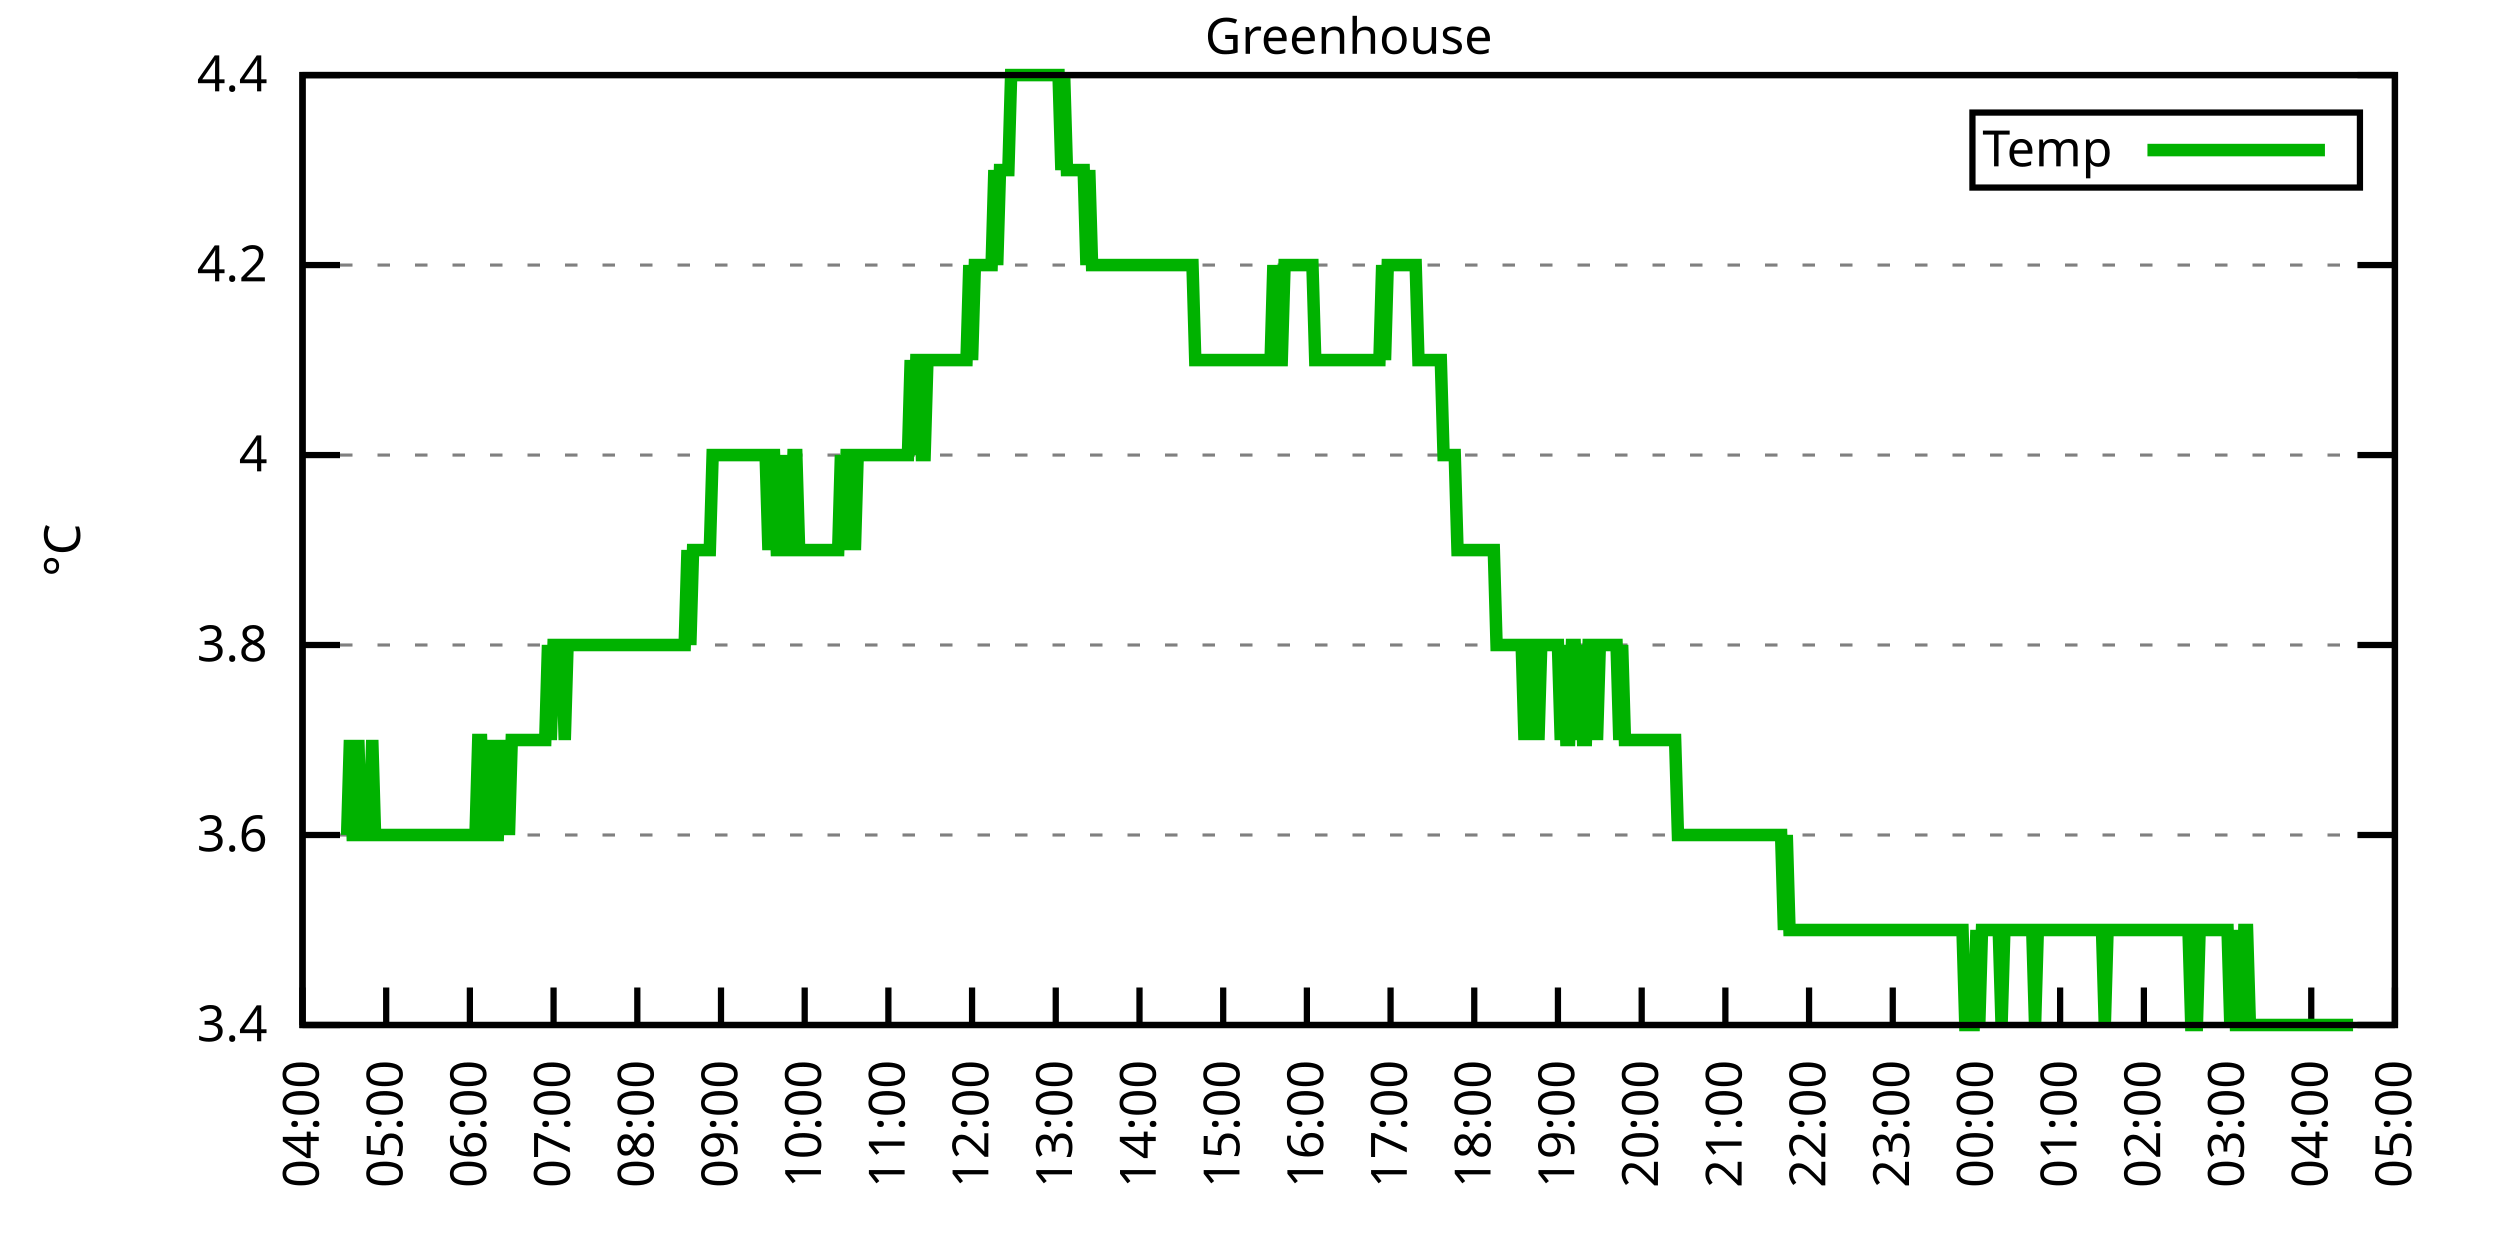
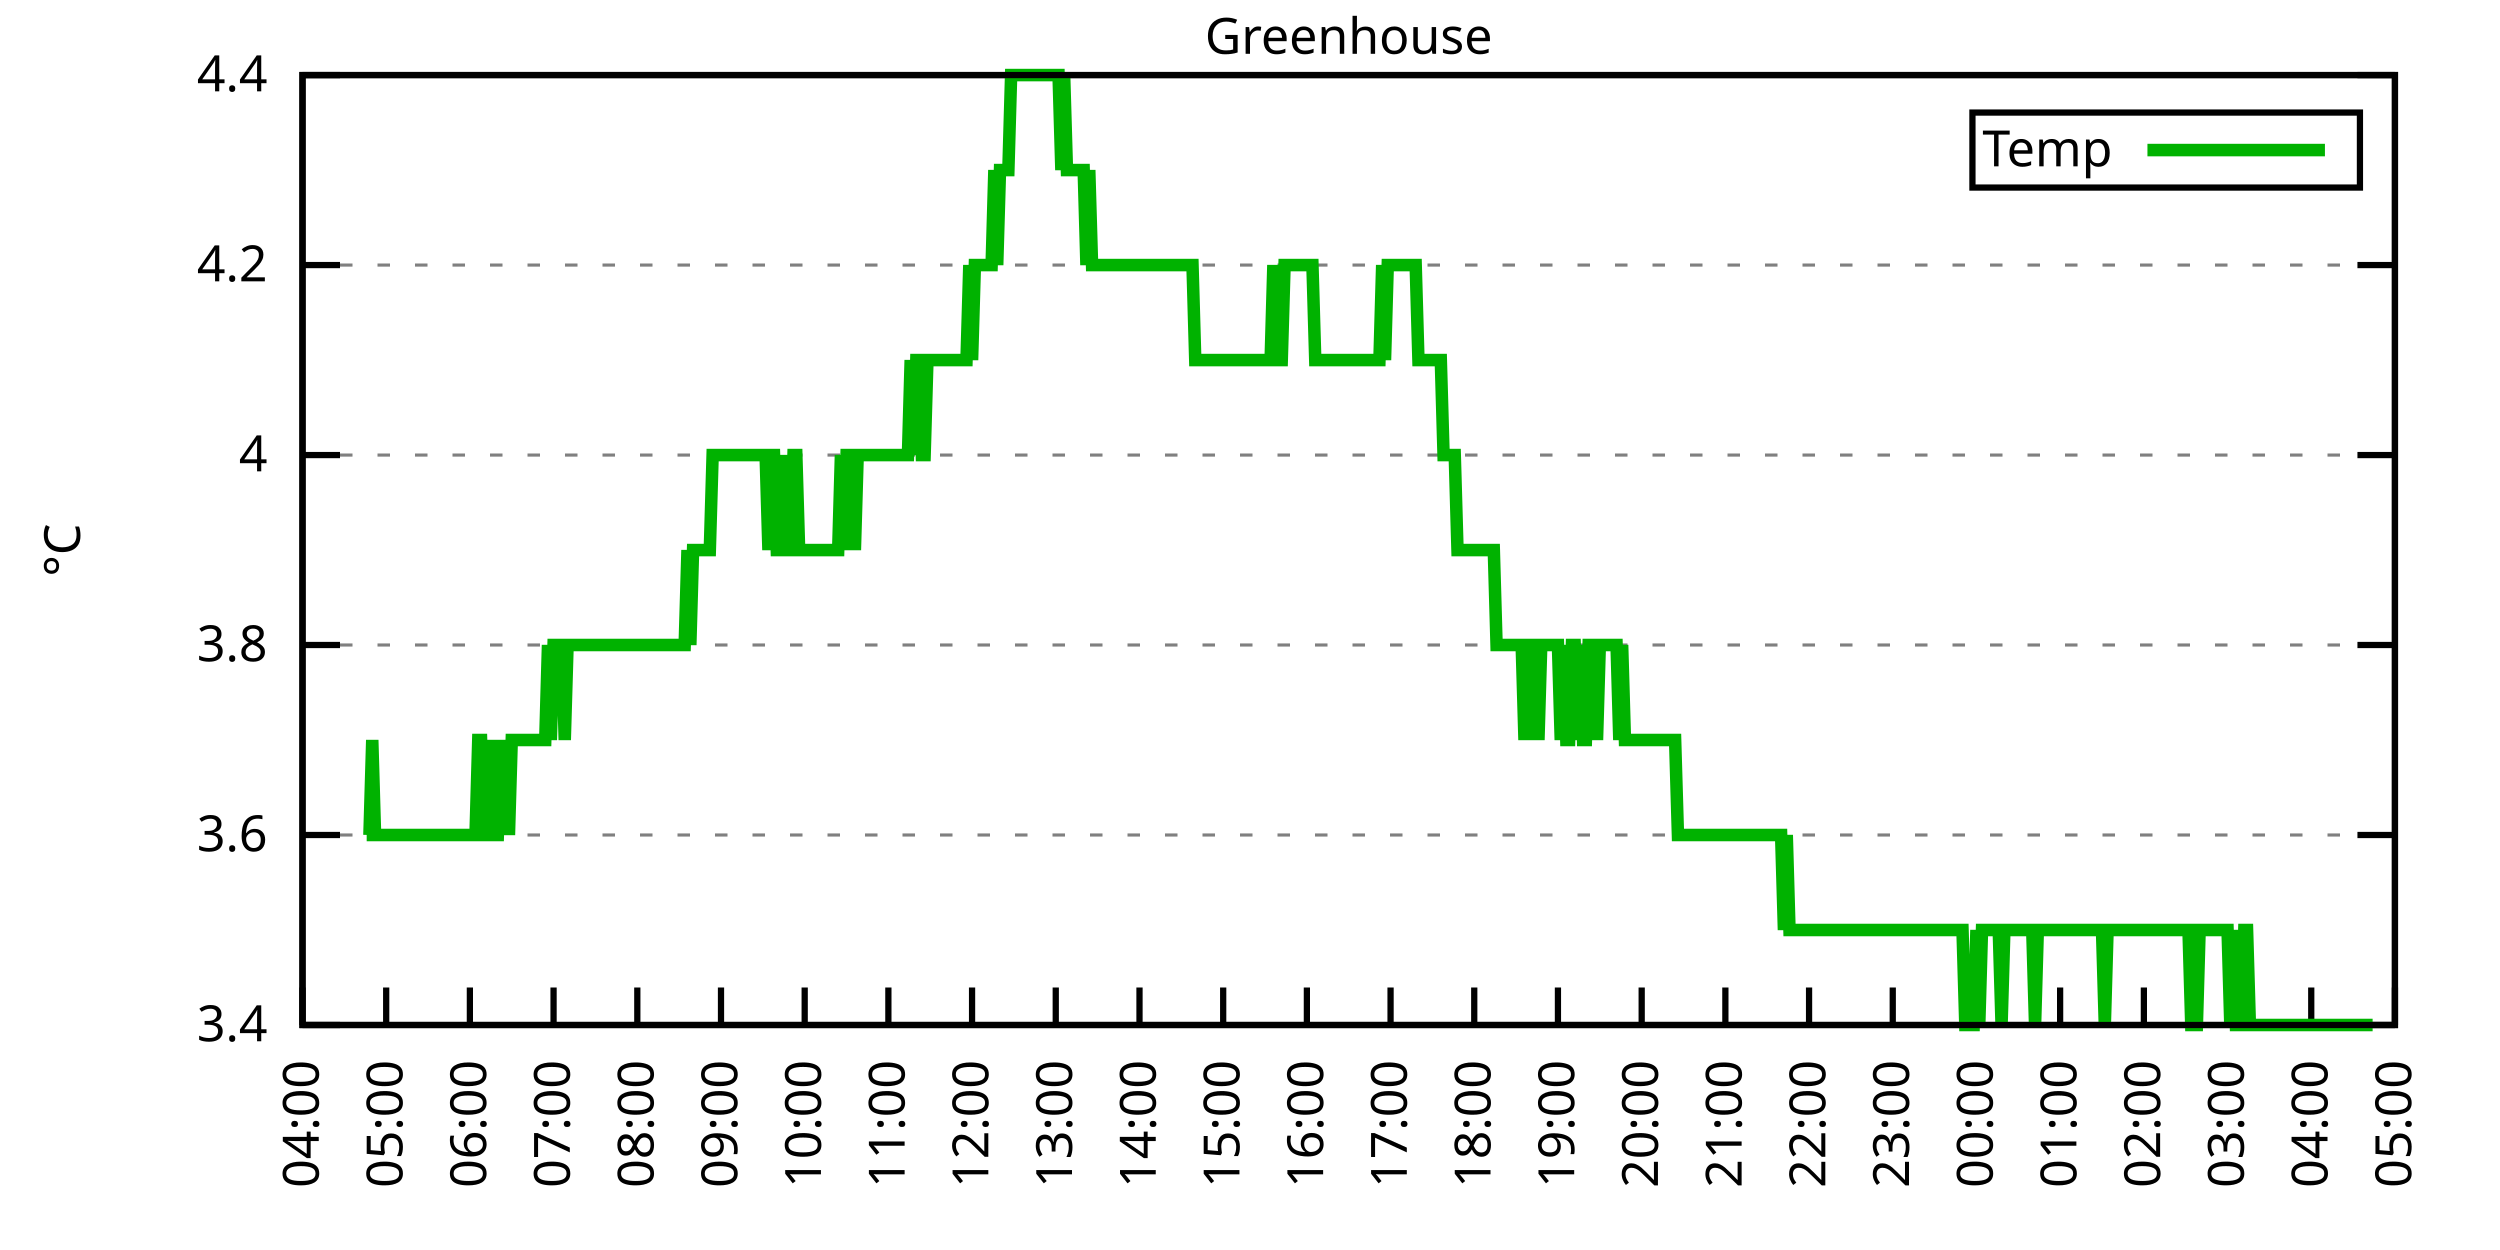
<svg xmlns="http://www.w3.org/2000/svg" xmlns:xlink="http://www.w3.org/1999/xlink" width="400" height="200" viewBox="0 0 400 200">
  <g id="gnuplot_canvas">
    <rect x="0" y="0" width="400" height="200" fill="none" />
    <defs>
      <circle id="gpDot" r="0.5" stroke-width="0.5" stroke="currentColor" />
      <path id="gpPt0" stroke-width="0.333" stroke="currentColor" d="M-1,0 h2 M0,-1 v2" />
      <path id="gpPt1" stroke-width="0.333" stroke="currentColor" d="M-1,-1 L1,1 M1,-1 L-1,1" />
      <path id="gpPt2" stroke-width="0.333" stroke="currentColor" d="M-1,0 L1,0 M0,-1 L0,1 M-1,-1 L1,1 M-1,1 L1,-1" />
      <rect id="gpPt3" stroke-width="0.333" stroke="currentColor" x="-1" y="-1" width="2" height="2" />
      <rect id="gpPt4" stroke-width="0.333" stroke="currentColor" fill="currentColor" x="-1" y="-1" width="2" height="2" />
      <circle id="gpPt5" stroke-width="0.333" stroke="currentColor" cx="0" cy="0" r="1" />
      <use xlink:href="#gpPt5" id="gpPt6" fill="currentColor" stroke="none" />
      <path id="gpPt7" stroke-width="0.333" stroke="currentColor" d="M0,-1.33 L-1.33,0.67 L1.33,0.67 z" />
      <use xlink:href="#gpPt7" id="gpPt8" fill="currentColor" stroke="none" />
      <use xlink:href="#gpPt7" id="gpPt9" stroke="currentColor" transform="rotate(180)" />
      <use xlink:href="#gpPt9" id="gpPt10" fill="currentColor" stroke="none" />
      <use xlink:href="#gpPt3" id="gpPt11" stroke="currentColor" transform="rotate(45)" />
      <use xlink:href="#gpPt11" id="gpPt12" fill="currentColor" stroke="none" />
      <path id="gpPt13" stroke-width="0.333" stroke="currentColor" d="M0,1.330 L1.265,0.411 L0.782,-1.067 L-0.782,-1.076 L-1.265,0.411 z" />
      <use xlink:href="#gpPt13" id="gpPt14" fill="currentColor" stroke="none" />
      <filter id="textbox" filterUnits="objectBoundingBox" x="0" y="0" height="1" width="1">
        <feFlood flood-color="white" flood-opacity="1" result="bgnd" />
        <feComposite in="SourceGraphic" in2="bgnd" operator="atop" />
      </filter>
      <filter id="greybox" filterUnits="objectBoundingBox" x="0" y="0" height="1" width="1">
        <feFlood flood-color="lightgrey" flood-opacity="1" result="grey" />
        <feComposite in="SourceGraphic" in2="grey" operator="atop" />
      </filter>
    </defs>
    <g fill="none" color="white" stroke="currentColor" stroke-width="1.00" stroke-linecap="butt" stroke-linejoin="miter">
</g>
    <g fill="none" color="black" stroke="currentColor" stroke-width="1.00" stroke-linecap="butt" stroke-linejoin="miter">
      <g stroke="none" shape-rendering="crispEdges">
        <polygon fill="rgb(255, 255, 255)" points="48.40,164.00 383.18,164.00 383.18,12.02 48.40,12.02 " />
      </g>
    </g>
    <g fill="none" color="black" stroke="currentColor" stroke-width="1.00" stroke-linecap="butt" stroke-linejoin="miter">
</g>
    <g fill="none" color="black" stroke="black" stroke-width="0.50" stroke-linecap="butt" stroke-linejoin="miter">
</g>
    <g fill="none" color="gray" stroke="currentColor" stroke-width="0.50" stroke-linecap="butt" stroke-linejoin="miter">
      <path stroke="gray" stroke-dasharray="2,4" class="gridline" d="M48.40,164.00 L383.19,164.00  " />
    </g>
    <g fill="none" color="gray" stroke="gray" stroke-width="1.00" stroke-linecap="butt" stroke-linejoin="miter">
</g>
    <g fill="none" color="black" stroke="currentColor" stroke-width="1.00" stroke-linecap="butt" stroke-linejoin="miter">
      <path stroke="black" d="M48.40,164.00 L54.40,164.00 M383.19,164.00 L377.19,164.00  " />
      <g transform="translate(42.80,166.60)" stroke="none" fill="black" font-family="Sans" font-size="8.00" text-anchor="end">
        <text>
          <tspan font-family="Sans"> 3.4</tspan>
        </text>
      </g>
    </g>
    <g fill="none" color="black" stroke="currentColor" stroke-width="1.00" stroke-linecap="butt" stroke-linejoin="miter">
</g>
    <g fill="none" color="black" stroke="black" stroke-width="0.50" stroke-linecap="butt" stroke-linejoin="miter">
</g>
    <g fill="none" color="gray" stroke="currentColor" stroke-width="0.50" stroke-linecap="butt" stroke-linejoin="miter">
      <path stroke="gray" stroke-dasharray="2,4" class="gridline" d="M48.40,133.60 L383.19,133.60  " />
    </g>
    <g fill="none" color="gray" stroke="gray" stroke-width="1.00" stroke-linecap="butt" stroke-linejoin="miter">
</g>
    <g fill="none" color="black" stroke="currentColor" stroke-width="1.00" stroke-linecap="butt" stroke-linejoin="miter">
      <path stroke="black" d="M48.40,133.60 L54.40,133.60 M383.19,133.60 L377.19,133.60  " />
      <g transform="translate(42.80,136.20)" stroke="none" fill="black" font-family="Sans" font-size="8.00" text-anchor="end">
        <text>
          <tspan font-family="Sans"> 3.6</tspan>
        </text>
      </g>
    </g>
    <g fill="none" color="black" stroke="currentColor" stroke-width="1.00" stroke-linecap="butt" stroke-linejoin="miter">
</g>
    <g fill="none" color="black" stroke="black" stroke-width="0.50" stroke-linecap="butt" stroke-linejoin="miter">
</g>
    <g fill="none" color="gray" stroke="currentColor" stroke-width="0.50" stroke-linecap="butt" stroke-linejoin="miter">
      <path stroke="gray" stroke-dasharray="2,4" class="gridline" d="M48.40,103.20 L383.19,103.20  " />
    </g>
    <g fill="none" color="gray" stroke="gray" stroke-width="1.00" stroke-linecap="butt" stroke-linejoin="miter">
</g>
    <g fill="none" color="black" stroke="currentColor" stroke-width="1.00" stroke-linecap="butt" stroke-linejoin="miter">
      <path stroke="black" d="M48.40,103.20 L54.40,103.20 M383.19,103.20 L377.19,103.20  " />
      <g transform="translate(42.80,105.80)" stroke="none" fill="black" font-family="Sans" font-size="8.00" text-anchor="end">
        <text>
          <tspan font-family="Sans"> 3.8</tspan>
        </text>
      </g>
    </g>
    <g fill="none" color="black" stroke="currentColor" stroke-width="1.00" stroke-linecap="butt" stroke-linejoin="miter">
</g>
    <g fill="none" color="black" stroke="black" stroke-width="0.50" stroke-linecap="butt" stroke-linejoin="miter">
</g>
    <g fill="none" color="gray" stroke="currentColor" stroke-width="0.50" stroke-linecap="butt" stroke-linejoin="miter">
      <path stroke="gray" stroke-dasharray="2,4" class="gridline" d="M48.40,72.81 L383.19,72.81  " />
    </g>
    <g fill="none" color="gray" stroke="gray" stroke-width="1.00" stroke-linecap="butt" stroke-linejoin="miter">
</g>
    <g fill="none" color="black" stroke="currentColor" stroke-width="1.00" stroke-linecap="butt" stroke-linejoin="miter">
      <path stroke="black" d="M48.40,72.81 L54.40,72.81 M383.19,72.81 L377.19,72.81  " />
      <g transform="translate(42.80,75.41)" stroke="none" fill="black" font-family="Sans" font-size="8.00" text-anchor="end">
        <text>
          <tspan font-family="Sans"> 4</tspan>
        </text>
      </g>
    </g>
    <g fill="none" color="black" stroke="currentColor" stroke-width="1.00" stroke-linecap="butt" stroke-linejoin="miter">
</g>
    <g fill="none" color="black" stroke="black" stroke-width="0.50" stroke-linecap="butt" stroke-linejoin="miter">
</g>
    <g fill="none" color="gray" stroke="currentColor" stroke-width="0.50" stroke-linecap="butt" stroke-linejoin="miter">
      <path stroke="gray" stroke-dasharray="2,4" class="gridline" d="M48.40,42.41 L383.19,42.41  " />
    </g>
    <g fill="none" color="gray" stroke="gray" stroke-width="1.00" stroke-linecap="butt" stroke-linejoin="miter">
</g>
    <g fill="none" color="black" stroke="currentColor" stroke-width="1.00" stroke-linecap="butt" stroke-linejoin="miter">
      <path stroke="black" d="M48.40,42.41 L54.40,42.41 M383.19,42.41 L377.19,42.41  " />
      <g transform="translate(42.80,45.01)" stroke="none" fill="black" font-family="Sans" font-size="8.00" text-anchor="end">
        <text>
          <tspan font-family="Sans"> 4.2</tspan>
        </text>
      </g>
    </g>
    <g fill="none" color="black" stroke="currentColor" stroke-width="1.00" stroke-linecap="butt" stroke-linejoin="miter">
</g>
    <g fill="none" color="black" stroke="black" stroke-width="0.50" stroke-linecap="butt" stroke-linejoin="miter">
</g>
    <g fill="none" color="gray" stroke="currentColor" stroke-width="0.50" stroke-linecap="butt" stroke-linejoin="miter">
      <path stroke="gray" stroke-dasharray="2,4" class="gridline" d="M48.40,12.01 L383.19,12.01  " />
    </g>
    <g fill="none" color="gray" stroke="gray" stroke-width="1.00" stroke-linecap="butt" stroke-linejoin="miter">
</g>
    <g fill="none" color="black" stroke="currentColor" stroke-width="1.00" stroke-linecap="butt" stroke-linejoin="miter">
      <path stroke="black" d="M48.40,12.01 L54.40,12.01 M383.19,12.01 L377.19,12.01  " />
      <g transform="translate(42.80,14.61)" stroke="none" fill="black" font-family="Sans" font-size="8.00" text-anchor="end">
        <text>
          <tspan font-family="Sans"> 4.4</tspan>
        </text>
      </g>
    </g>
    <g fill="none" color="black" stroke="currentColor" stroke-width="1.00" stroke-linecap="butt" stroke-linejoin="miter">
      <path stroke="black" d="M48.40,164.00 L48.40,158.00  " />
      <g transform="translate(51.00,169.60) rotate(270.00)" stroke="none" fill="black" font-family="Sans" font-size="8.00" text-anchor="end">
        <text>
          <tspan font-family="Sans">04:00</tspan>
        </text>
      </g>
    </g>
    <g fill="none" color="black" stroke="currentColor" stroke-width="1.00" stroke-linecap="butt" stroke-linejoin="miter">
      <path stroke="black" d="M61.79,164.00 L61.79,158.00  " />
      <g transform="translate(64.39,169.60) rotate(270.00)" stroke="none" fill="black" font-family="Sans" font-size="8.00" text-anchor="end">
        <text>
          <tspan font-family="Sans">05:00</tspan>
        </text>
      </g>
    </g>
    <g fill="none" color="black" stroke="currentColor" stroke-width="1.00" stroke-linecap="butt" stroke-linejoin="miter">
      <path stroke="black" d="M75.18,164.00 L75.18,158.00  " />
      <g transform="translate(77.78,169.60) rotate(270.00)" stroke="none" fill="black" font-family="Sans" font-size="8.00" text-anchor="end">
        <text>
          <tspan font-family="Sans">06:00</tspan>
        </text>
      </g>
    </g>
    <g fill="none" color="black" stroke="currentColor" stroke-width="1.00" stroke-linecap="butt" stroke-linejoin="miter">
      <path stroke="black" d="M88.57,164.00 L88.57,158.00  " />
      <g transform="translate(91.17,169.60) rotate(270.00)" stroke="none" fill="black" font-family="Sans" font-size="8.00" text-anchor="end">
        <text>
          <tspan font-family="Sans">07:00</tspan>
        </text>
      </g>
    </g>
    <g fill="none" color="black" stroke="currentColor" stroke-width="1.00" stroke-linecap="butt" stroke-linejoin="miter">
      <path stroke="black" d="M101.97,164.00 L101.97,158.00  " />
      <g transform="translate(104.57,169.60) rotate(270.00)" stroke="none" fill="black" font-family="Sans" font-size="8.00" text-anchor="end">
        <text>
          <tspan font-family="Sans">08:00</tspan>
        </text>
      </g>
    </g>
    <g fill="none" color="black" stroke="currentColor" stroke-width="1.00" stroke-linecap="butt" stroke-linejoin="miter">
      <path stroke="black" d="M115.36,164.00 L115.36,158.00  " />
      <g transform="translate(117.96,169.60) rotate(270.00)" stroke="none" fill="black" font-family="Sans" font-size="8.00" text-anchor="end">
        <text>
          <tspan font-family="Sans">09:00</tspan>
        </text>
      </g>
    </g>
    <g fill="none" color="black" stroke="currentColor" stroke-width="1.00" stroke-linecap="butt" stroke-linejoin="miter">
      <path stroke="black" d="M128.75,164.00 L128.75,158.00  " />
      <g transform="translate(131.35,169.60) rotate(270.00)" stroke="none" fill="black" font-family="Sans" font-size="8.00" text-anchor="end">
        <text>
          <tspan font-family="Sans">10:00</tspan>
        </text>
      </g>
    </g>
    <g fill="none" color="black" stroke="currentColor" stroke-width="1.00" stroke-linecap="butt" stroke-linejoin="miter">
      <path stroke="black" d="M142.14,164.00 L142.14,158.00  " />
      <g transform="translate(144.74,169.60) rotate(270.00)" stroke="none" fill="black" font-family="Sans" font-size="8.00" text-anchor="end">
        <text>
          <tspan font-family="Sans">11:00</tspan>
        </text>
      </g>
    </g>
    <g fill="none" color="black" stroke="currentColor" stroke-width="1.00" stroke-linecap="butt" stroke-linejoin="miter">
      <path stroke="black" d="M155.53,164.00 L155.53,158.00  " />
      <g transform="translate(158.13,169.60) rotate(270.00)" stroke="none" fill="black" font-family="Sans" font-size="8.00" text-anchor="end">
        <text>
          <tspan font-family="Sans">12:00</tspan>
        </text>
      </g>
    </g>
    <g fill="none" color="black" stroke="currentColor" stroke-width="1.00" stroke-linecap="butt" stroke-linejoin="miter">
      <path stroke="black" d="M168.92,164.00 L168.92,158.00  " />
      <g transform="translate(171.52,169.60) rotate(270.00)" stroke="none" fill="black" font-family="Sans" font-size="8.00" text-anchor="end">
        <text>
          <tspan font-family="Sans">13:00</tspan>
        </text>
      </g>
    </g>
    <g fill="none" color="black" stroke="currentColor" stroke-width="1.00" stroke-linecap="butt" stroke-linejoin="miter">
      <path stroke="black" d="M182.32,164.00 L182.32,158.00  " />
      <g transform="translate(184.92,169.60) rotate(270.00)" stroke="none" fill="black" font-family="Sans" font-size="8.00" text-anchor="end">
        <text>
          <tspan font-family="Sans">14:00</tspan>
        </text>
      </g>
    </g>
    <g fill="none" color="black" stroke="currentColor" stroke-width="1.00" stroke-linecap="butt" stroke-linejoin="miter">
      <path stroke="black" d="M195.71,164.00 L195.71,158.00  " />
      <g transform="translate(198.31,169.60) rotate(270.00)" stroke="none" fill="black" font-family="Sans" font-size="8.00" text-anchor="end">
        <text>
          <tspan font-family="Sans">15:00</tspan>
        </text>
      </g>
    </g>
    <g fill="none" color="black" stroke="currentColor" stroke-width="1.00" stroke-linecap="butt" stroke-linejoin="miter">
      <path stroke="black" d="M209.10,164.00 L209.10,158.00  " />
      <g transform="translate(211.70,169.60) rotate(270.00)" stroke="none" fill="black" font-family="Sans" font-size="8.00" text-anchor="end">
        <text>
          <tspan font-family="Sans">16:00</tspan>
        </text>
      </g>
    </g>
    <g fill="none" color="black" stroke="currentColor" stroke-width="1.00" stroke-linecap="butt" stroke-linejoin="miter">
      <path stroke="black" d="M222.49,164.00 L222.49,158.00  " />
      <g transform="translate(225.09,169.60) rotate(270.00)" stroke="none" fill="black" font-family="Sans" font-size="8.00" text-anchor="end">
        <text>
          <tspan font-family="Sans">17:00</tspan>
        </text>
      </g>
    </g>
    <g fill="none" color="black" stroke="currentColor" stroke-width="1.00" stroke-linecap="butt" stroke-linejoin="miter">
      <path stroke="black" d="M235.88,164.00 L235.88,158.00  " />
      <g transform="translate(238.48,169.60) rotate(270.00)" stroke="none" fill="black" font-family="Sans" font-size="8.00" text-anchor="end">
        <text>
          <tspan font-family="Sans">18:00</tspan>
        </text>
      </g>
    </g>
    <g fill="none" color="black" stroke="currentColor" stroke-width="1.00" stroke-linecap="butt" stroke-linejoin="miter">
      <path stroke="black" d="M249.27,164.00 L249.27,158.00  " />
      <g transform="translate(251.87,169.60) rotate(270.00)" stroke="none" fill="black" font-family="Sans" font-size="8.00" text-anchor="end">
        <text>
          <tspan font-family="Sans">19:00</tspan>
        </text>
      </g>
    </g>
    <g fill="none" color="black" stroke="currentColor" stroke-width="1.00" stroke-linecap="butt" stroke-linejoin="miter">
      <path stroke="black" d="M262.67,164.00 L262.67,158.00  " />
      <g transform="translate(265.27,169.60) rotate(270.00)" stroke="none" fill="black" font-family="Sans" font-size="8.00" text-anchor="end">
        <text>
          <tspan font-family="Sans">20:00</tspan>
        </text>
      </g>
    </g>
    <g fill="none" color="black" stroke="currentColor" stroke-width="1.00" stroke-linecap="butt" stroke-linejoin="miter">
      <path stroke="black" d="M276.06,164.00 L276.06,158.00  " />
      <g transform="translate(278.66,169.60) rotate(270.00)" stroke="none" fill="black" font-family="Sans" font-size="8.00" text-anchor="end">
        <text>
          <tspan font-family="Sans">21:00</tspan>
        </text>
      </g>
    </g>
    <g fill="none" color="black" stroke="currentColor" stroke-width="1.00" stroke-linecap="butt" stroke-linejoin="miter">
      <path stroke="black" d="M289.45,164.00 L289.45,158.00  " />
      <g transform="translate(292.05,169.60) rotate(270.00)" stroke="none" fill="black" font-family="Sans" font-size="8.00" text-anchor="end">
        <text>
          <tspan font-family="Sans">22:00</tspan>
        </text>
      </g>
    </g>
    <g fill="none" color="black" stroke="currentColor" stroke-width="1.00" stroke-linecap="butt" stroke-linejoin="miter">
      <path stroke="black" d="M302.84,164.00 L302.84,158.00  " />
      <g transform="translate(305.44,169.60) rotate(270.00)" stroke="none" fill="black" font-family="Sans" font-size="8.00" text-anchor="end">
        <text>
          <tspan font-family="Sans">23:00</tspan>
        </text>
      </g>
    </g>
    <g fill="none" color="black" stroke="currentColor" stroke-width="1.00" stroke-linecap="butt" stroke-linejoin="miter">
      <path stroke="black" d="M316.23,164.00 L316.23,158.00  " />
      <g transform="translate(318.83,169.60) rotate(270.00)" stroke="none" fill="black" font-family="Sans" font-size="8.00" text-anchor="end">
        <text>
          <tspan font-family="Sans">00:00</tspan>
        </text>
      </g>
    </g>
    <g fill="none" color="black" stroke="currentColor" stroke-width="1.00" stroke-linecap="butt" stroke-linejoin="miter">
      <path stroke="black" d="M329.62,164.00 L329.62,158.00  " />
      <g transform="translate(332.22,169.60) rotate(270.00)" stroke="none" fill="black" font-family="Sans" font-size="8.00" text-anchor="end">
        <text>
          <tspan font-family="Sans">01:00</tspan>
        </text>
      </g>
    </g>
    <g fill="none" color="black" stroke="currentColor" stroke-width="1.00" stroke-linecap="butt" stroke-linejoin="miter">
      <path stroke="black" d="M343.02,164.00 L343.02,158.00  " />
      <g transform="translate(345.62,169.60) rotate(270.00)" stroke="none" fill="black" font-family="Sans" font-size="8.00" text-anchor="end">
        <text>
          <tspan font-family="Sans">02:00</tspan>
        </text>
      </g>
    </g>
    <g fill="none" color="black" stroke="currentColor" stroke-width="1.00" stroke-linecap="butt" stroke-linejoin="miter">
      <path stroke="black" d="M356.41,164.00 L356.41,158.00  " />
      <g transform="translate(359.01,169.60) rotate(270.00)" stroke="none" fill="black" font-family="Sans" font-size="8.00" text-anchor="end">
        <text>
          <tspan font-family="Sans">03:00</tspan>
        </text>
      </g>
    </g>
    <g fill="none" color="black" stroke="currentColor" stroke-width="1.00" stroke-linecap="butt" stroke-linejoin="miter">
      <path stroke="black" d="M369.80,164.00 L369.80,158.00  " />
      <g transform="translate(372.40,169.60) rotate(270.00)" stroke="none" fill="black" font-family="Sans" font-size="8.00" text-anchor="end">
        <text>
          <tspan font-family="Sans">04:00</tspan>
        </text>
      </g>
    </g>
    <g fill="none" color="black" stroke="currentColor" stroke-width="1.00" stroke-linecap="butt" stroke-linejoin="miter">
      <path stroke="black" d="M383.19,164.00 L383.19,158.00  " />
      <g transform="translate(385.79,169.60) rotate(270.00)" stroke="none" fill="black" font-family="Sans" font-size="8.00" text-anchor="end">
        <text>
          <tspan font-family="Sans">05:00</tspan>
        </text>
      </g>
    </g>
    <g fill="none" color="black" stroke="currentColor" stroke-width="1.00" stroke-linecap="butt" stroke-linejoin="miter">
</g>
    <g fill="none" color="black" stroke="currentColor" stroke-width="1.00" stroke-linecap="butt" stroke-linejoin="miter">
      <path stroke="black" d="M48.40,12.01 L48.40,164.00 L383.19,164.00 L383.19,12.01 L48.40,12.01 Z  " />
    </g>
    <g fill="none" color="black" stroke="currentColor" stroke-width="1.00" stroke-linecap="butt" stroke-linejoin="miter">
</g>
    <g fill="none" color="black" stroke="currentColor" stroke-width="1.00" stroke-linecap="butt" stroke-linejoin="miter">
      <path stroke="black" d="M315.59,30.01 L315.59,18.01 L377.59,18.01 L377.59,30.01 L315.59,30.01 Z  " />
    </g>
    <g id="Greenhouse_plot_1">
      <g fill="none" color="white" stroke="black" stroke-width="2.00" stroke-linecap="butt" stroke-linejoin="miter">
</g>
      <g fill="none" color="black" stroke="currentColor" stroke-width="2.00" stroke-linecap="butt" stroke-linejoin="miter">
        <g transform="translate(337.99,26.61)" stroke="none" fill="black" font-family="Sans" font-size="8.00" text-anchor="end">
          <text>
            <tspan font-family="Sans">Temp</tspan>
          </text>
        </g>
      </g>
      <g fill="none" color="black" stroke="currentColor" stroke-width="2.00" stroke-linecap="butt" stroke-linejoin="miter">
-         <path stroke="rgb(  0, 178,   0)" d="M343.59,24.01 L371.99,24.01 M55.54,133.60 L55.99,118.40 L56.43,133.60 L56.88,133.60 L57.33,118.40 L57.77,133.60   L58.22,133.60 L58.67,133.60 L59.11,133.60 L59.56,118.40 L60.01,133.60 L60.45,133.60 L60.90,133.60 L61.35,133.60   L61.79,133.60 L62.24,133.60 L62.68,133.60 L63.13,133.60 L63.58,133.60 L64.02,133.60 L64.47,133.60 L64.92,133.60   L65.36,133.60 L65.81,133.60 L66.26,133.60 L66.70,133.60 L67.15,133.60 L67.59,133.60 L68.04,133.60 L68.49,133.60   L68.93,133.60 L69.38,133.60 L69.83,133.60 L70.27,133.60 L70.72,133.60 L71.17,133.60 L71.61,133.60 L72.06,133.60   L72.50,133.60 L72.95,133.60 L73.40,133.60 L73.84,133.60 L74.29,133.60 L74.74,133.60 L75.18,133.60 L75.63,133.60   L76.08,133.60 L76.52,118.40 L76.97,118.40 L77.42,133.60 L77.86,133.60 L78.31,133.60 L78.75,118.40 L79.20,133.60   L79.65,133.60 L80.09,118.40 L80.54,133.60 L80.99,118.40 L81.43,133.60 L81.88,118.40 L82.33,118.40 L82.77,118.40   L83.22,118.40 L83.66,118.40 L84.11,118.40 L84.56,118.40 L85.00,118.40 L85.45,118.40 L85.90,118.40 L86.34,118.40   L86.79,118.40 L87.24,118.40 L87.68,103.20 L88.13,118.40 L88.57,103.20 L89.02,103.20 L89.47,103.20 L89.91,103.20   L90.36,118.40 L90.81,103.20 L91.25,103.20 L91.70,103.20 L92.15,103.20 L92.59,103.20 L93.04,103.20 L93.49,103.20   L93.93,103.20 L94.38,103.20 L94.82,103.20 L95.27,103.20 L95.72,103.20 L96.16,103.20 L96.61,103.20 L97.06,103.20   L97.50,103.20 L97.95,103.20 L98.40,103.20 L98.84,103.20 L99.29,103.20 L99.73,103.20 L100.18,103.20 L100.63,103.20   L101.07,103.20 L101.52,103.20 L101.97,103.20 L102.41,103.20 L102.86,103.20 L103.31,103.20 L103.75,103.20 L104.20,103.20   L104.64,103.20 L105.09,103.20 L105.54,103.20 L105.98,103.20 L106.43,103.20 L106.88,103.20 L107.32,103.20 L107.77,103.20   L108.22,103.20 L108.66,103.20 L109.11,103.20 L109.55,103.20 L110.00,88.01 L110.45,103.20 L110.89,88.01 L111.34,88.01   L111.79,88.01 L112.23,88.01 L112.68,88.01 L113.13,88.01 L113.57,88.01 L114.02,72.81 L114.47,72.81 L114.91,72.81   L115.36,72.81 L115.80,72.81 L116.25,72.81 L116.70,72.81 L117.14,72.81 L117.59,72.81 L118.04,72.81 L118.48,72.81   L118.93,72.81 L119.38,72.81 L119.82,72.81 L120.27,72.81 L120.71,72.81 L121.16,72.81 L121.61,72.81 L122.05,72.81   L122.50,72.81 L122.95,88.01 L123.39,72.81 L123.84,72.81 L124.29,88.01 L124.73,88.01 L125.18,88.01 L125.62,72.81   L126.07,88.01 L126.52,88.01 L126.96,72.81 L127.41,72.81 L127.86,88.01 L128.30,88.01 L128.75,88.01 L129.20,88.01   L129.64,88.01 L130.09,88.01 L130.54,88.01 L130.98,88.01 L131.43,88.01 L131.87,88.01 L132.32,88.01 L132.77,88.01   L133.21,88.01 L133.66,88.01 L134.11,88.01 L134.55,72.81 L135.00,88.01 L135.45,72.81 L135.89,72.81 L136.34,72.81   L136.78,88.01 L137.23,72.81 L137.68,72.81 L138.12,72.81 L138.57,72.81 L139.02,72.81 L139.46,72.81 L139.91,72.81   L140.36,72.81 L140.80,72.81 L141.25,72.81 L141.69,72.81 L142.14,72.81 L142.59,72.81 L143.03,72.81 L143.48,72.81   L143.93,72.81 L144.37,72.81 L144.82,72.81 L145.27,72.81 L145.71,57.61 L146.16,72.81 L146.61,57.61 L147.05,57.61   L147.50,72.81 L147.94,72.81 L148.39,57.61 L148.84,57.61 L149.28,57.61 L149.73,57.61 L150.18,57.61 L150.62,57.61   L151.07,57.61 L151.52,57.61 L151.96,57.61 L152.41,57.61 L152.85,57.61 L153.30,57.61 L153.75,57.61 L154.19,57.61   L154.64,57.61 L155.09,42.41 L155.53,57.61 L155.98,42.41 L156.43,42.41 L156.87,42.41 L157.32,42.41 L157.76,42.41   L158.21,42.41 L158.66,42.41 L159.10,27.21 L159.55,42.41 L160.00,27.21 L160.44,27.21 L160.89,27.21 L161.34,27.21   L161.78,12.01 L162.23,12.01 L162.67,12.01 L163.12,12.01 L163.57,12.01 L164.01,12.01 L164.46,12.01 L164.91,12.01   L165.35,12.01 L165.80,12.01 L166.25,12.01 L166.69,12.01 L167.14,12.01 L167.59,12.01 L168.03,12.01 L168.48,12.01   L168.92,12.01 L169.37,12.01 L169.82,27.21 L170.26,12.01 L170.71,27.21 L171.16,27.21 L171.60,27.21 L172.05,27.21   L172.50,27.21 L172.94,27.21 L173.39,27.21 L173.83,42.41 L174.28,27.21 L174.73,42.41 L175.17,42.41 L175.62,42.41   L176.07,42.41 L176.51,42.41 L176.96,42.41 L177.41,42.41 L177.85,42.41 L178.30,42.41 L178.74,42.41 L179.19,42.41   L179.64,42.41 L180.08,42.41 L180.53,42.41 L180.98,42.41 L181.42,42.41 L181.87,42.41 L182.32,42.41 L182.76,42.41   L183.21,42.41 L183.66,42.41 L184.10,42.41 L184.55,42.41 L184.99,42.41 L185.44,42.41 L185.89,42.41 L186.33,42.41   L186.78,42.41 L187.23,42.41 L187.67,42.41 L188.12,42.41 L188.57,42.41 L189.01,42.41 L189.46,42.41 L189.90,42.41   L190.35,42.41 L190.80,42.41 L191.24,57.61 L191.69,57.61 L192.14,57.61 L192.58,57.61 L193.03,57.61 L193.48,57.61   L193.92,57.61 L194.37,57.61 L194.81,57.61 L195.26,57.61 L195.71,57.61 L196.15,57.61 L196.60,57.61 L197.05,57.61   L197.49,57.61 L197.94,57.61 L198.39,57.61 L198.83,57.61 L199.28,57.61 L199.73,57.61 L200.17,57.61 L200.62,57.61   L201.06,57.61 L201.51,57.61 L201.96,57.61 L202.40,57.61 L202.85,57.61 L203.30,57.61 L203.74,42.41 L204.19,57.61   L204.64,57.61 L205.08,57.61 L205.53,42.41 L205.97,42.41 L206.42,42.41 L206.87,42.41 L207.31,42.41 L207.76,42.41   L208.21,42.41 L208.65,42.41 L209.10,42.41 L209.55,42.41 L209.99,42.41 L210.44,57.61 L210.88,57.61 L211.33,57.61   L211.78,57.61 L212.22,57.61 L212.67,57.61 L213.12,57.61 L213.56,57.61 L214.01,57.61 L214.46,57.61 L214.90,57.61   L215.35,57.61 L215.80,57.61 L216.24,57.61 L216.69,57.61 L217.13,57.61 L217.58,57.61 L218.03,57.61 L218.47,57.61   L218.92,57.61 L219.37,57.61 L219.81,57.61 L220.26,57.61 L220.71,57.61 L221.15,42.41 L221.60,57.61 L222.04,42.41   L222.49,42.41 L222.94,42.41 L223.38,42.41 L223.83,42.41 L224.28,42.41 L224.72,42.41 L225.17,42.41 L225.62,42.41   L226.06,42.41 L226.51,42.41 L226.95,57.61 L227.40,57.61 L227.85,57.61 L228.29,57.61 L228.74,57.61 L229.19,57.61   L229.63,57.61 L230.08,57.61 L230.53,57.61 L230.97,72.81 L231.42,72.81 L231.86,72.81 L232.31,72.81 L232.76,72.81   L233.20,88.01 L233.65,88.01 L234.10,88.01 L234.54,88.01 L234.99,88.01 L235.44,88.01 L235.88,88.01 L236.33,88.01   L236.78,88.01 L237.22,88.01 L237.67,88.01 L238.11,88.01 L238.56,88.01 L239.01,88.01 L239.45,103.20 L239.90,103.20   L240.35,103.20 L240.79,103.20 L241.24,103.20 L241.69,103.20 L242.13,103.20 L242.58,103.20 L243.02,103.20 L243.47,103.20   L243.92,118.40 L244.36,103.20 L244.81,103.20 L245.26,118.40 L245.70,103.20 L246.15,118.40 L246.60,103.20 L247.04,103.20   L247.49,103.20 L247.93,103.20 L248.38,103.20 L248.83,103.20 L249.27,103.20 L249.72,118.40 L250.17,103.20 L250.61,118.40   L251.06,118.40 L251.51,103.20 L251.95,103.20 L252.40,118.40 L252.85,103.20 L253.29,118.40 L253.74,118.40 L254.18,103.20   L254.63,103.20 L255.08,103.20 L255.52,118.40 L255.97,103.20 L256.42,103.20 L256.86,103.20 L257.31,103.20 L257.76,103.20   L258.20,103.20 L258.65,103.20 L259.09,118.40 L259.54,103.20 L259.99,118.40 L260.43,118.40 L260.88,118.40 L261.33,118.40   L261.77,118.40 L262.22,118.40 L262.67,118.40 L263.11,118.40 L263.56,118.40 L264.00,118.40 L264.45,118.40 L264.90,118.40   L265.34,118.40 L265.79,118.40 L266.24,118.40 L266.68,118.40 L267.13,118.40 L267.58,118.40 L268.02,118.40 L268.47,133.60   L268.92,133.60 L269.36,133.60 L269.81,133.60 L270.25,133.60 L270.70,133.60 L271.15,133.60 L271.59,133.60 L272.04,133.60   L272.49,133.60 L272.93,133.60 L273.38,133.60 L273.83,133.60 L274.27,133.60 L274.72,133.60 L275.16,133.60 L275.61,133.60   L276.06,133.60 L276.50,133.60 L276.95,133.60 L277.40,133.60 L277.84,133.60 L278.29,133.60 L278.74,133.60 L279.18,133.60   L279.63,133.60 L280.07,133.60 L280.52,133.60 L280.97,133.60 L281.41,133.60 L281.86,133.60 L282.31,133.60 L282.75,133.60   L283.20,133.60 L283.65,133.60 L284.09,133.60 L284.54,133.60 L284.98,133.60 L285.43,148.80 L285.88,133.60 L286.32,148.80   L286.77,148.80 L287.22,148.80 L287.66,148.80 L288.11,148.80 L288.56,148.80 L289.00,148.80 L289.45,148.80 L289.90,148.80   L290.34,148.80 L290.79,148.80 L291.23,148.80 L291.68,148.80 L292.13,148.80 L292.57,148.80 L293.02,148.80 L293.47,148.80   L293.91,148.80 L294.36,148.80 L294.81,148.80 L295.25,148.80 L295.70,148.80 L296.14,148.80 L296.59,148.80 L297.04,148.80   L297.48,148.80 L297.93,148.80 L298.38,148.80 L298.82,148.80 L299.27,148.80 L299.72,148.80 L300.16,148.80 L300.61,148.80   L301.05,148.80 L301.50,148.80 L301.95,148.80 L302.39,148.80 L302.84,148.80 L303.29,148.80 L303.73,148.80 L304.18,148.80   L304.63,148.80 L305.07,148.80 L305.52,148.80 L305.97,148.80 L306.41,148.80 L306.86,148.80 L307.30,148.80 L307.75,148.80   L308.20,148.80 L308.64,148.80 L309.09,148.80 L309.54,148.80 L309.98,148.80 L310.43,148.80 L310.88,148.80 L311.32,148.80   L311.77,148.80 L312.21,148.80 L312.66,148.80 L313.11,148.80 L313.55,148.80 L314.00,148.80 L314.45,164.00 L314.89,164.00   L315.34,164.00 L315.79,164.00 L316.23,148.80 L316.68,164.00 L317.12,148.80 L317.57,148.80 L318.02,148.80 L318.46,148.80   L318.91,148.80 L319.36,148.80 L319.80,148.80 L320.25,164.00 L320.70,148.80 L321.14,148.80 L321.59,148.80 L322.04,148.80   L322.48,148.80 L322.93,148.80 L323.37,148.80 L323.82,148.80 L324.27,148.80 L324.71,148.80 L325.16,148.80 L325.61,164.00   L326.05,148.80 L326.50,148.80 L326.95,148.80 L327.39,148.80 L327.84,148.80 L328.28,148.80 L328.73,148.80 L329.18,148.80   L329.62,148.80 L330.07,148.80 L330.52,148.80 L330.96,148.80 L331.41,148.80 L331.86,148.80 L332.30,148.80 L332.75,148.80   L333.19,148.80 L333.64,148.80 L334.09,148.80 L334.53,148.80 L334.98,148.80 L335.43,148.80 L335.87,148.80 L336.32,148.80   L336.77,164.00 L337.21,148.80 L337.66,148.80 L338.10,148.80 L338.55,148.80 L339.00,148.80 L339.44,148.80 L339.89,148.80   L340.34,148.80 L340.78,148.80 L341.23,148.80 L341.68,148.80 L342.12,148.80 L342.57,148.80 L343.02,148.80 L343.46,148.80   L343.91,148.80 L344.35,148.80 L344.80,148.80 L345.25,148.80 L345.69,148.80 L346.14,148.80 L346.59,148.80 L347.03,148.80   L347.48,148.80 L347.93,148.80 L348.37,148.80 L348.82,148.80 L349.26,148.80 L349.71,148.80 L350.16,148.80 L350.60,164.00   L351.05,164.00 L351.50,164.00 L351.94,148.80 L352.39,148.80 L352.84,148.80 L353.28,148.80 L353.73,148.80 L354.17,148.80   L354.62,148.80 L355.07,148.80 L355.51,148.80 L355.96,148.80 L356.41,148.80 L356.85,164.00 L357.30,148.80 L357.75,164.00   L358.19,164.00 L358.64,164.00 L359.09,148.80 L359.53,148.80 L359.98,164.00 L360.42,164.00 L360.87,164.00 L361.32,164.00   L361.76,164.00 L362.21,164.00 L362.66,164.00 L363.10,164.00 L363.55,164.00 L364.00,164.00 L364.44,164.00 L364.89,164.00   L365.33,164.00 L365.78,164.00 L366.23,164.00 L366.67,164.00 L367.12,164.00 L367.57,164.00 L368.01,164.00 L368.46,164.00   L368.91,164.00 L369.35,164.00 L369.80,164.00 L370.24,164.00 L370.69,164.00 L371.14,164.00 L371.58,164.00 L372.03,164.00   L372.48,164.00 L372.92,164.00 L373.37,164.00 L373.82,164.00 L374.26,164.00 L374.71,164.00 L375.16,164.00 L375.60,164.00   L376.05,164.00 L376.49,164.00  " />
+         <path stroke="rgb(  0, 178,   0)" d="M343.59,24.01 L371.99,24.01 M58.67,133.60 L59.11,133.60 L59.56,118.40 L60.01,133.60 L60.45,133.60 L60.90,133.60   L61.35,133.60 L61.79,133.60 L62.24,133.60 L62.68,133.60 L63.13,133.60 L63.58,133.60 L64.02,133.60 L64.47,133.60   L64.92,133.60 L65.36,133.60 L65.81,133.60 L66.26,133.60 L66.70,133.60 L67.15,133.60 L67.59,133.60 L68.04,133.60   L68.49,133.60 L68.93,133.60 L69.38,133.60 L69.83,133.60 L70.27,133.60 L70.72,133.60 L71.17,133.60 L71.61,133.60   L72.06,133.60 L72.50,133.60 L72.95,133.60 L73.40,133.60 L73.84,133.60 L74.29,133.60 L74.74,133.60 L75.18,133.60   L75.63,133.60 L76.08,133.60 L76.52,118.40 L76.97,118.40 L77.42,133.60 L77.86,133.60 L78.31,133.60 L78.75,118.40   L79.20,133.60 L79.65,133.60 L80.09,118.40 L80.54,133.60 L80.99,118.40 L81.43,133.60 L81.88,118.40 L82.33,118.40   L82.77,118.40 L83.22,118.40 L83.66,118.40 L84.11,118.40 L84.56,118.40 L85.00,118.40 L85.45,118.40 L85.90,118.40   L86.34,118.40 L86.79,118.40 L87.24,118.40 L87.68,103.20 L88.13,118.40 L88.57,103.20 L89.02,103.20 L89.47,103.20   L89.91,103.20 L90.36,118.40 L90.81,103.20 L91.25,103.20 L91.70,103.20 L92.15,103.20 L92.59,103.20 L93.04,103.20   L93.49,103.20 L93.93,103.20 L94.38,103.20 L94.82,103.20 L95.27,103.20 L95.72,103.20 L96.16,103.20 L96.61,103.20   L97.06,103.20 L97.50,103.20 L97.95,103.20 L98.40,103.20 L98.84,103.20 L99.29,103.20 L99.73,103.20 L100.18,103.20   L100.63,103.20 L101.07,103.20 L101.52,103.20 L101.97,103.20 L102.41,103.20 L102.86,103.20 L103.31,103.20 L103.75,103.20   L104.20,103.20 L104.64,103.20 L105.09,103.20 L105.54,103.20 L105.98,103.20 L106.43,103.20 L106.88,103.20 L107.32,103.20   L107.77,103.20 L108.22,103.20 L108.66,103.20 L109.11,103.20 L109.55,103.20 L110.00,88.01 L110.45,103.20 L110.89,88.01   L111.34,88.01 L111.79,88.01 L112.23,88.01 L112.68,88.01 L113.13,88.01 L113.57,88.01 L114.02,72.81 L114.47,72.81   L114.91,72.81 L115.36,72.81 L115.80,72.81 L116.25,72.81 L116.70,72.81 L117.14,72.81 L117.59,72.81 L118.04,72.81   L118.48,72.81 L118.93,72.81 L119.38,72.81 L119.82,72.81 L120.27,72.81 L120.71,72.81 L121.16,72.81 L121.61,72.81   L122.05,72.81 L122.50,72.81 L122.95,88.01 L123.39,72.81 L123.84,72.81 L124.29,88.01 L124.73,88.01 L125.18,88.01   L125.62,72.81 L126.07,88.01 L126.52,88.01 L126.96,72.81 L127.41,72.81 L127.86,88.01 L128.30,88.01 L128.75,88.01   L129.20,88.01 L129.64,88.01 L130.09,88.01 L130.54,88.01 L130.98,88.01 L131.43,88.01 L131.87,88.01 L132.32,88.01   L132.77,88.01 L133.21,88.01 L133.66,88.01 L134.11,88.01 L134.55,72.81 L135.00,88.01 L135.45,72.81 L135.89,72.81   L136.34,72.81 L136.78,88.01 L137.23,72.81 L137.68,72.81 L138.12,72.81 L138.57,72.81 L139.02,72.81 L139.46,72.81   L139.91,72.81 L140.36,72.81 L140.80,72.81 L141.25,72.81 L141.69,72.81 L142.14,72.81 L142.59,72.81 L143.03,72.81   L143.48,72.81 L143.93,72.81 L144.37,72.81 L144.82,72.81 L145.27,72.81 L145.71,57.61 L146.16,72.81 L146.61,57.61   L147.05,57.61 L147.50,72.81 L147.94,72.81 L148.39,57.61 L148.84,57.61 L149.28,57.61 L149.73,57.61 L150.18,57.61   L150.62,57.61 L151.07,57.61 L151.52,57.61 L151.96,57.61 L152.41,57.61 L152.85,57.61 L153.30,57.61 L153.75,57.61   L154.19,57.61 L154.64,57.61 L155.09,42.41 L155.53,57.61 L155.98,42.41 L156.43,42.41 L156.87,42.41 L157.32,42.41   L157.76,42.41 L158.21,42.41 L158.66,42.41 L159.10,27.21 L159.55,42.41 L160.00,27.21 L160.44,27.21 L160.89,27.21   L161.34,27.21 L161.78,12.01 L162.23,12.01 L162.67,12.01 L163.12,12.01 L163.57,12.01 L164.01,12.01 L164.46,12.01   L164.91,12.01 L165.35,12.01 L165.80,12.01 L166.25,12.01 L166.69,12.01 L167.14,12.01 L167.59,12.01 L168.03,12.01   L168.48,12.01 L168.92,12.01 L169.37,12.01 L169.82,27.21 L170.26,12.01 L170.71,27.21 L171.16,27.21 L171.60,27.21   L172.05,27.21 L172.50,27.21 L172.94,27.21 L173.39,27.21 L173.83,42.41 L174.28,27.21 L174.73,42.41 L175.17,42.41   L175.62,42.41 L176.07,42.41 L176.51,42.41 L176.96,42.41 L177.41,42.41 L177.85,42.41 L178.30,42.41 L178.74,42.41   L179.19,42.41 L179.64,42.41 L180.08,42.41 L180.53,42.41 L180.98,42.41 L181.42,42.41 L181.87,42.41 L182.32,42.41   L182.76,42.41 L183.21,42.41 L183.66,42.41 L184.10,42.41 L184.55,42.41 L184.99,42.41 L185.44,42.41 L185.89,42.41   L186.33,42.41 L186.78,42.41 L187.23,42.41 L187.67,42.41 L188.12,42.41 L188.57,42.41 L189.01,42.41 L189.46,42.41   L189.90,42.41 L190.35,42.41 L190.80,42.41 L191.24,57.61 L191.69,57.61 L192.14,57.61 L192.58,57.61 L193.03,57.61   L193.48,57.61 L193.92,57.61 L194.37,57.61 L194.81,57.61 L195.26,57.61 L195.71,57.61 L196.15,57.61 L196.60,57.61   L197.05,57.61 L197.49,57.61 L197.94,57.61 L198.39,57.61 L198.83,57.61 L199.28,57.61 L199.73,57.61 L200.17,57.61   L200.62,57.61 L201.06,57.61 L201.51,57.61 L201.96,57.61 L202.40,57.61 L202.85,57.61 L203.30,57.61 L203.74,42.41   L204.19,57.61 L204.64,57.61 L205.08,57.61 L205.53,42.41 L205.97,42.41 L206.42,42.41 L206.87,42.41 L207.31,42.41   L207.76,42.41 L208.21,42.41 L208.65,42.41 L209.10,42.41 L209.55,42.41 L209.99,42.41 L210.44,57.61 L210.88,57.61   L211.33,57.61 L211.78,57.61 L212.22,57.61 L212.67,57.61 L213.12,57.61 L213.56,57.61 L214.01,57.61 L214.46,57.61   L214.90,57.61 L215.35,57.61 L215.80,57.61 L216.24,57.61 L216.69,57.61 L217.13,57.61 L217.58,57.61 L218.03,57.61   L218.47,57.61 L218.92,57.61 L219.37,57.61 L219.81,57.61 L220.26,57.61 L220.71,57.61 L221.15,42.41 L221.60,57.61   L222.04,42.41 L222.49,42.41 L222.94,42.41 L223.38,42.41 L223.83,42.41 L224.28,42.41 L224.72,42.41 L225.17,42.41   L225.62,42.41 L226.06,42.41 L226.51,42.41 L226.95,57.61 L227.40,57.61 L227.85,57.61 L228.29,57.61 L228.74,57.61   L229.19,57.61 L229.63,57.61 L230.08,57.61 L230.53,57.61 L230.97,72.81 L231.42,72.81 L231.86,72.81 L232.31,72.81   L232.76,72.81 L233.20,88.01 L233.65,88.01 L234.10,88.01 L234.54,88.01 L234.99,88.01 L235.44,88.01 L235.88,88.01   L236.33,88.01 L236.78,88.01 L237.22,88.01 L237.67,88.01 L238.11,88.01 L238.56,88.01 L239.01,88.01 L239.45,103.20   L239.90,103.20 L240.35,103.20 L240.79,103.20 L241.24,103.20 L241.69,103.20 L242.13,103.20 L242.58,103.20 L243.02,103.20   L243.47,103.20 L243.92,118.40 L244.36,103.20 L244.81,103.20 L245.26,118.40 L245.70,103.20 L246.15,118.40 L246.60,103.20   L247.04,103.20 L247.49,103.20 L247.93,103.20 L248.38,103.20 L248.83,103.20 L249.27,103.20 L249.72,118.40 L250.17,103.20   L250.61,118.40 L251.06,118.40 L251.51,103.20 L251.95,103.20 L252.40,118.40 L252.85,103.20 L253.29,118.40 L253.74,118.40   L254.18,103.20 L254.63,103.20 L255.08,103.20 L255.52,118.40 L255.97,103.20 L256.42,103.20 L256.86,103.20 L257.31,103.20   L257.76,103.20 L258.20,103.20 L258.65,103.20 L259.09,118.40 L259.54,103.20 L259.99,118.40 L260.43,118.40 L260.88,118.40   L261.33,118.40 L261.77,118.40 L262.22,118.40 L262.67,118.40 L263.11,118.40 L263.56,118.40 L264.00,118.40 L264.45,118.40   L264.90,118.40 L265.34,118.40 L265.79,118.40 L266.24,118.40 L266.68,118.40 L267.13,118.40 L267.58,118.40 L268.02,118.40   L268.47,133.60 L268.92,133.60 L269.36,133.60 L269.81,133.60 L270.25,133.60 L270.70,133.60 L271.15,133.60 L271.59,133.60   L272.04,133.60 L272.49,133.60 L272.93,133.60 L273.38,133.60 L273.83,133.60 L274.27,133.60 L274.72,133.60 L275.16,133.60   L275.61,133.60 L276.06,133.60 L276.50,133.60 L276.95,133.60 L277.40,133.60 L277.84,133.60 L278.29,133.60 L278.74,133.60   L279.18,133.60 L279.63,133.60 L280.07,133.60 L280.52,133.60 L280.97,133.60 L281.41,133.60 L281.86,133.60 L282.31,133.60   L282.75,133.60 L283.20,133.60 L283.65,133.60 L284.09,133.60 L284.54,133.60 L284.98,133.60 L285.43,148.80 L285.88,133.60   L286.32,148.80 L286.77,148.80 L287.22,148.80 L287.66,148.80 L288.11,148.80 L288.56,148.80 L289.00,148.80 L289.45,148.80   L289.90,148.80 L290.34,148.80 L290.79,148.80 L291.23,148.80 L291.68,148.80 L292.13,148.80 L292.57,148.80 L293.02,148.80   L293.47,148.80 L293.91,148.80 L294.36,148.80 L294.81,148.80 L295.25,148.80 L295.70,148.80 L296.14,148.80 L296.59,148.80   L297.04,148.80 L297.48,148.80 L297.93,148.80 L298.38,148.80 L298.82,148.80 L299.27,148.80 L299.72,148.80 L300.16,148.80   L300.61,148.80 L301.05,148.80 L301.50,148.80 L301.95,148.80 L302.39,148.80 L302.84,148.80 L303.29,148.80 L303.73,148.80   L304.18,148.80 L304.63,148.80 L305.07,148.80 L305.52,148.80 L305.97,148.80 L306.41,148.80 L306.86,148.80 L307.30,148.80   L307.75,148.80 L308.20,148.80 L308.64,148.80 L309.09,148.80 L309.54,148.80 L309.98,148.80 L310.43,148.80 L310.88,148.80   L311.32,148.80 L311.77,148.80 L312.21,148.80 L312.66,148.80 L313.11,148.80 L313.55,148.80 L314.00,148.80 L314.45,164.00   L314.89,164.00 L315.34,164.00 L315.79,164.00 L316.23,148.80 L316.68,164.00 L317.12,148.80 L317.57,148.80 L318.02,148.80   L318.46,148.80 L318.91,148.80 L319.36,148.80 L319.80,148.80 L320.25,164.00 L320.70,148.80 L321.14,148.80 L321.59,148.80   L322.04,148.80 L322.48,148.80 L322.93,148.80 L323.37,148.80 L323.82,148.80 L324.27,148.80 L324.71,148.80 L325.16,148.80   L325.61,164.00 L326.05,148.80 L326.50,148.80 L326.95,148.80 L327.39,148.80 L327.84,148.80 L328.28,148.80 L328.73,148.80   L329.18,148.80 L329.62,148.80 L330.07,148.80 L330.52,148.80 L330.96,148.80 L331.41,148.80 L331.86,148.80 L332.30,148.80   L332.75,148.80 L333.19,148.80 L333.64,148.80 L334.09,148.80 L334.53,148.80 L334.98,148.80 L335.43,148.80 L335.87,148.80   L336.32,148.80 L336.77,164.00 L337.21,148.80 L337.66,148.80 L338.10,148.80 L338.55,148.80 L339.00,148.80 L339.44,148.80   L339.89,148.80 L340.34,148.80 L340.78,148.80 L341.23,148.80 L341.68,148.80 L342.12,148.80 L342.57,148.80 L343.02,148.80   L343.46,148.80 L343.91,148.80 L344.35,148.80 L344.80,148.80 L345.25,148.80 L345.69,148.80 L346.14,148.80 L346.59,148.80   L347.03,148.80 L347.48,148.80 L347.93,148.80 L348.37,148.80 L348.82,148.80 L349.26,148.80 L349.71,148.80 L350.16,148.80   L350.60,164.00 L351.05,164.00 L351.50,164.00 L351.94,148.80 L352.39,148.80 L352.84,148.80 L353.28,148.80 L353.73,148.80   L354.17,148.80 L354.62,148.80 L355.07,148.80 L355.51,148.80 L355.96,148.80 L356.41,148.80 L356.85,164.00 L357.30,148.80   L357.75,164.00 L358.19,164.00 L358.64,164.00 L359.09,148.80 L359.53,148.80 L359.98,164.00 L360.42,164.00 L360.87,164.00   L361.32,164.00 L361.76,164.00 L362.21,164.00 L362.66,164.00 L363.10,164.00 L363.55,164.00 L364.00,164.00 L364.44,164.00   L364.89,164.00 L365.33,164.00 L365.78,164.00 L366.23,164.00 L366.67,164.00 L367.12,164.00 L367.57,164.00 L368.01,164.00   L368.46,164.00 L368.91,164.00 L369.35,164.00 L369.80,164.00 L370.24,164.00 L370.69,164.00 L371.14,164.00 L371.58,164.00   L372.03,164.00 L372.48,164.00 L372.92,164.00 L373.37,164.00 L373.82,164.00 L374.26,164.00 L374.71,164.00 L375.16,164.00   L375.60,164.00 L376.05,164.00 L376.49,164.00 L376.94,164.00 L377.39,164.00 L377.83,164.00 L378.28,164.00 L378.73,164.00   L379.17,164.00 L379.62,164.00  " />
      </g>
    </g>
    <g fill="none" color="black" stroke="currentColor" stroke-width="2.00" stroke-linecap="butt" stroke-linejoin="miter">
</g>
    <g fill="none" color="black" stroke="black" stroke-width="1.00" stroke-linecap="butt" stroke-linejoin="miter">
</g>
    <g fill="none" color="black" stroke="currentColor" stroke-width="1.00" stroke-linecap="butt" stroke-linejoin="miter">
      <path stroke="black" d="M48.40,12.01 L48.40,164.00 L383.19,164.00 L383.19,12.01 L48.40,12.01 Z  " />
      <g transform="translate(12.80,88.01) rotate(270.00)" stroke="none" fill="black" font-family="Sans" font-size="8.00" text-anchor="middle">
        <text>
          <tspan font-family="Sans">°C</tspan>
        </text>
      </g>
    </g>
    <g fill="none" color="black" stroke="currentColor" stroke-width="1.00" stroke-linecap="butt" stroke-linejoin="miter">
</g>
    <g fill="none" color="black" stroke="currentColor" stroke-width="1.00" stroke-linecap="butt" stroke-linejoin="miter">
      <g transform="translate(215.79,8.61)" stroke="none" fill="black" font-family="Sans" font-size="8.00" text-anchor="middle">
        <text>
          <tspan font-family="Sans">Greenhouse</tspan>
        </text>
      </g>
    </g>
    <g fill="none" color="black" stroke="currentColor" stroke-width="1.00" stroke-linecap="butt" stroke-linejoin="miter">
</g>
  </g>
</svg>
